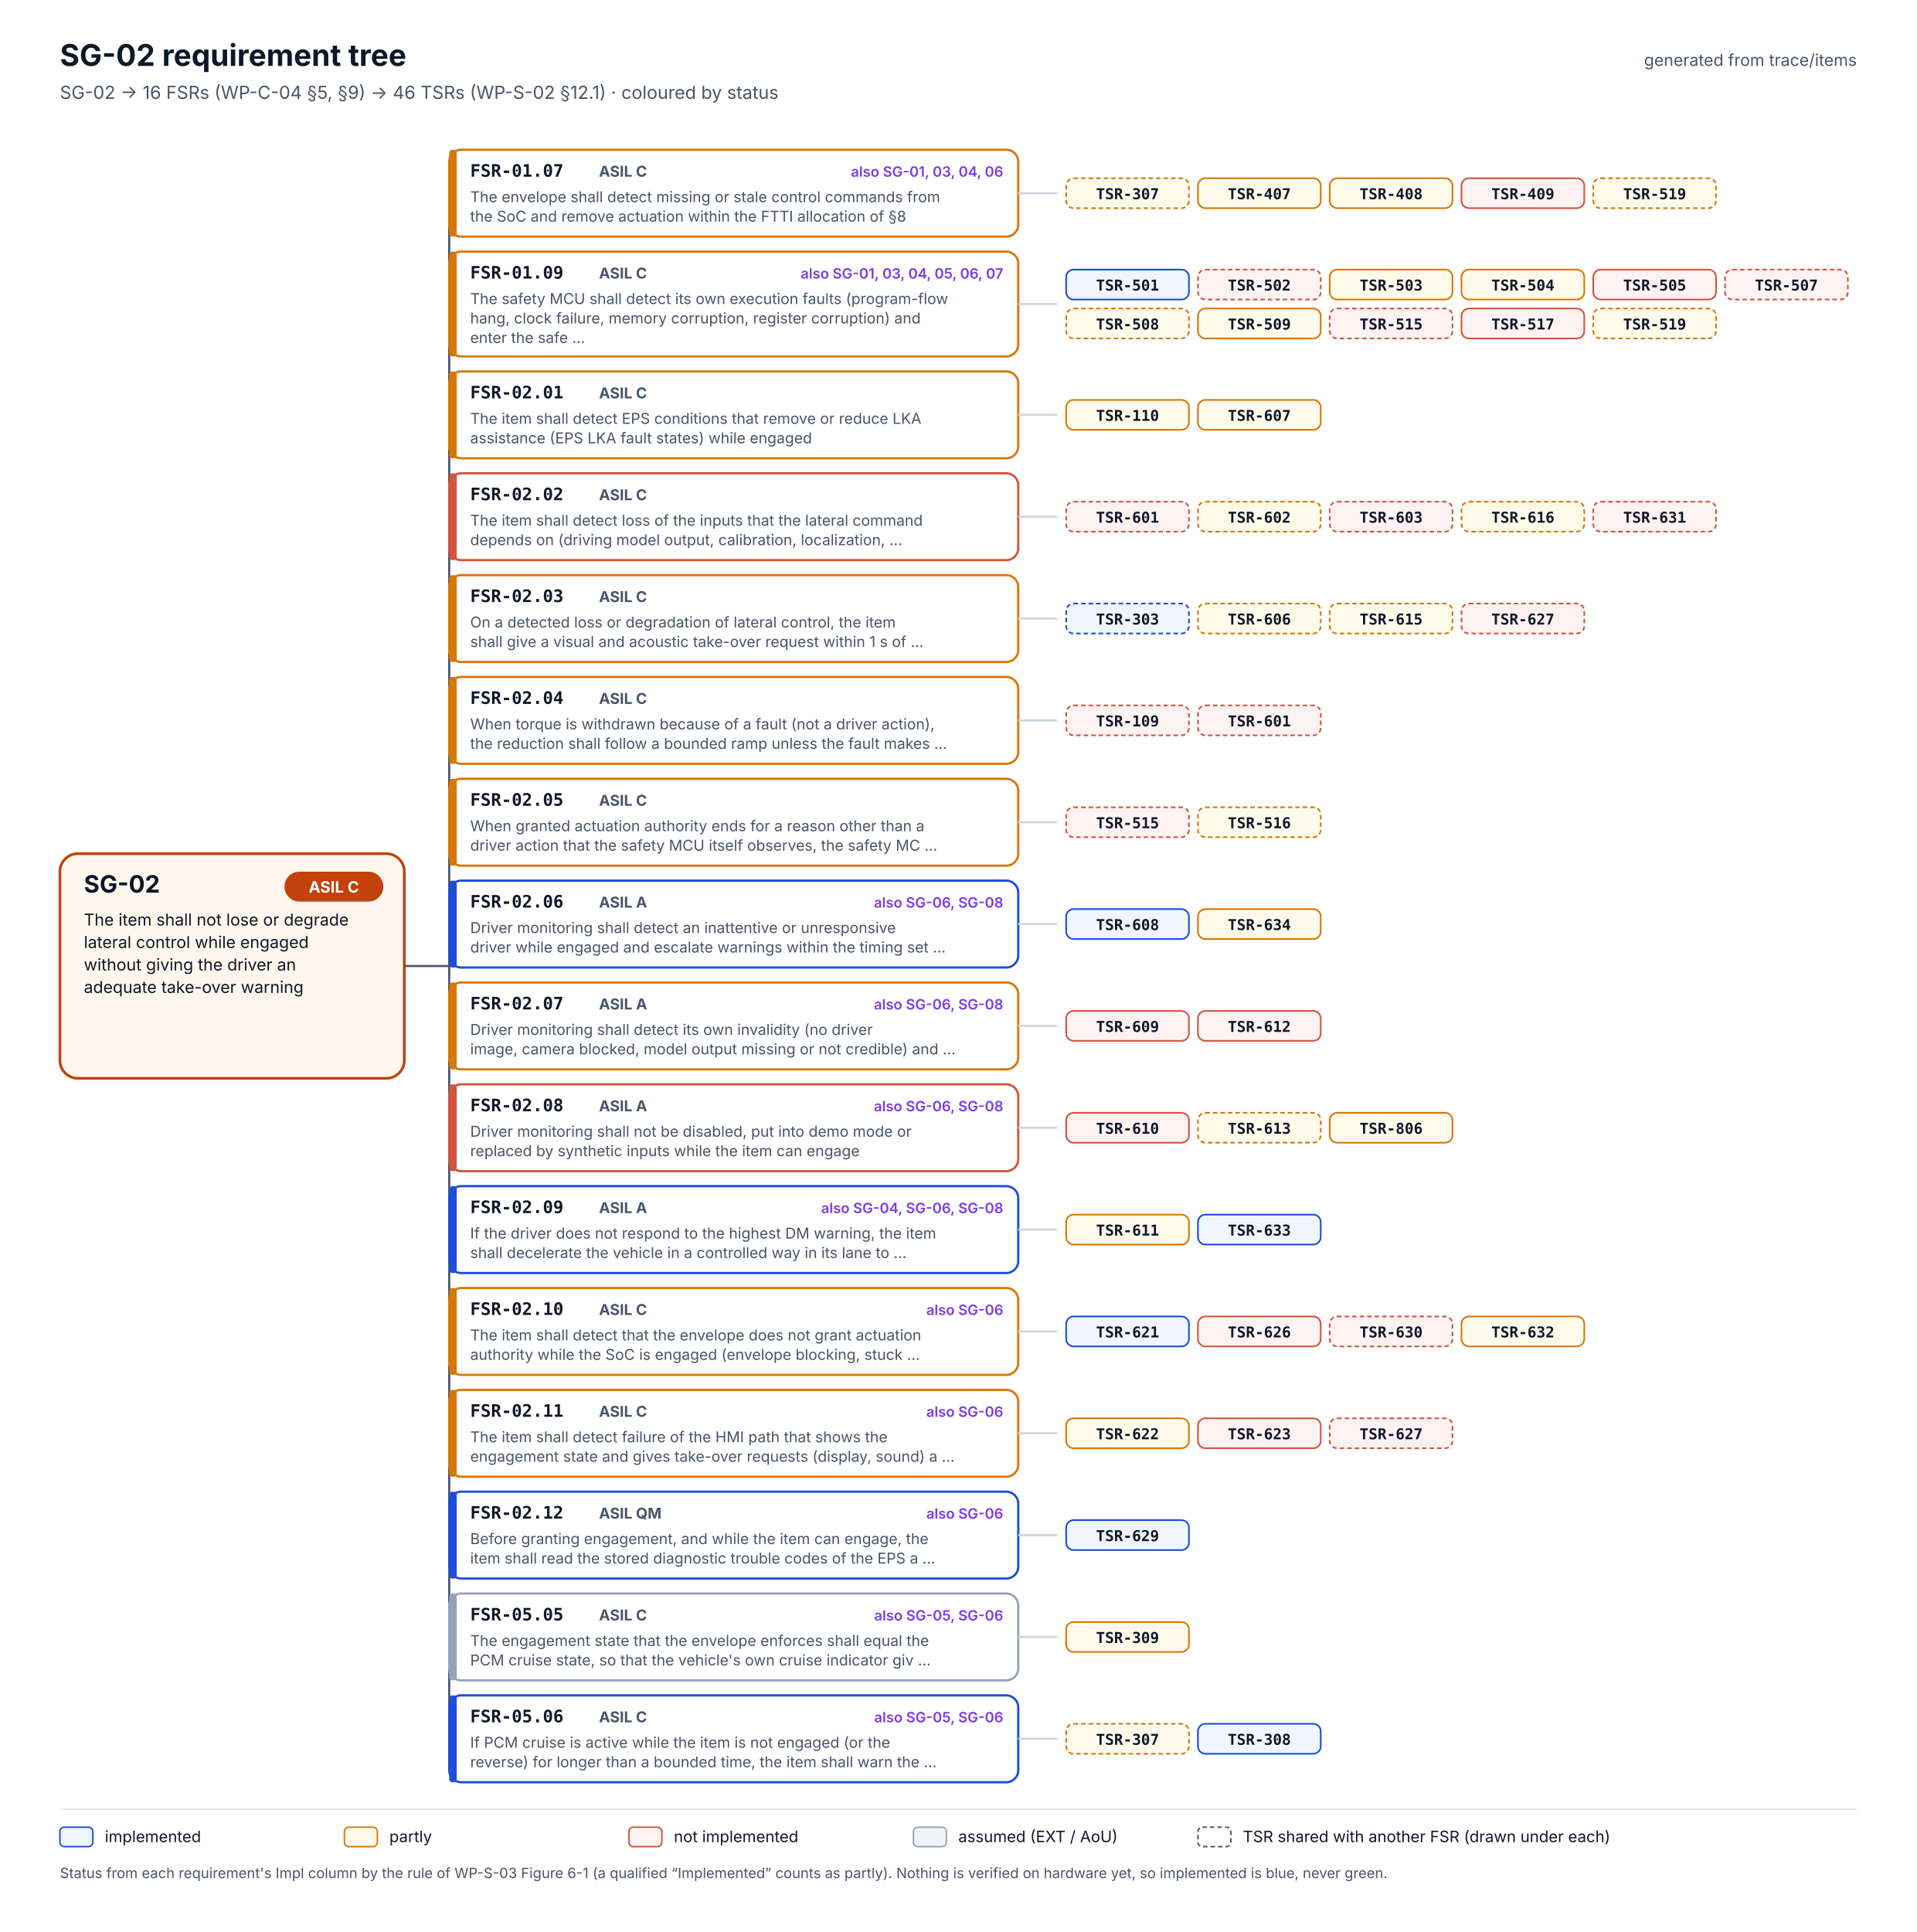
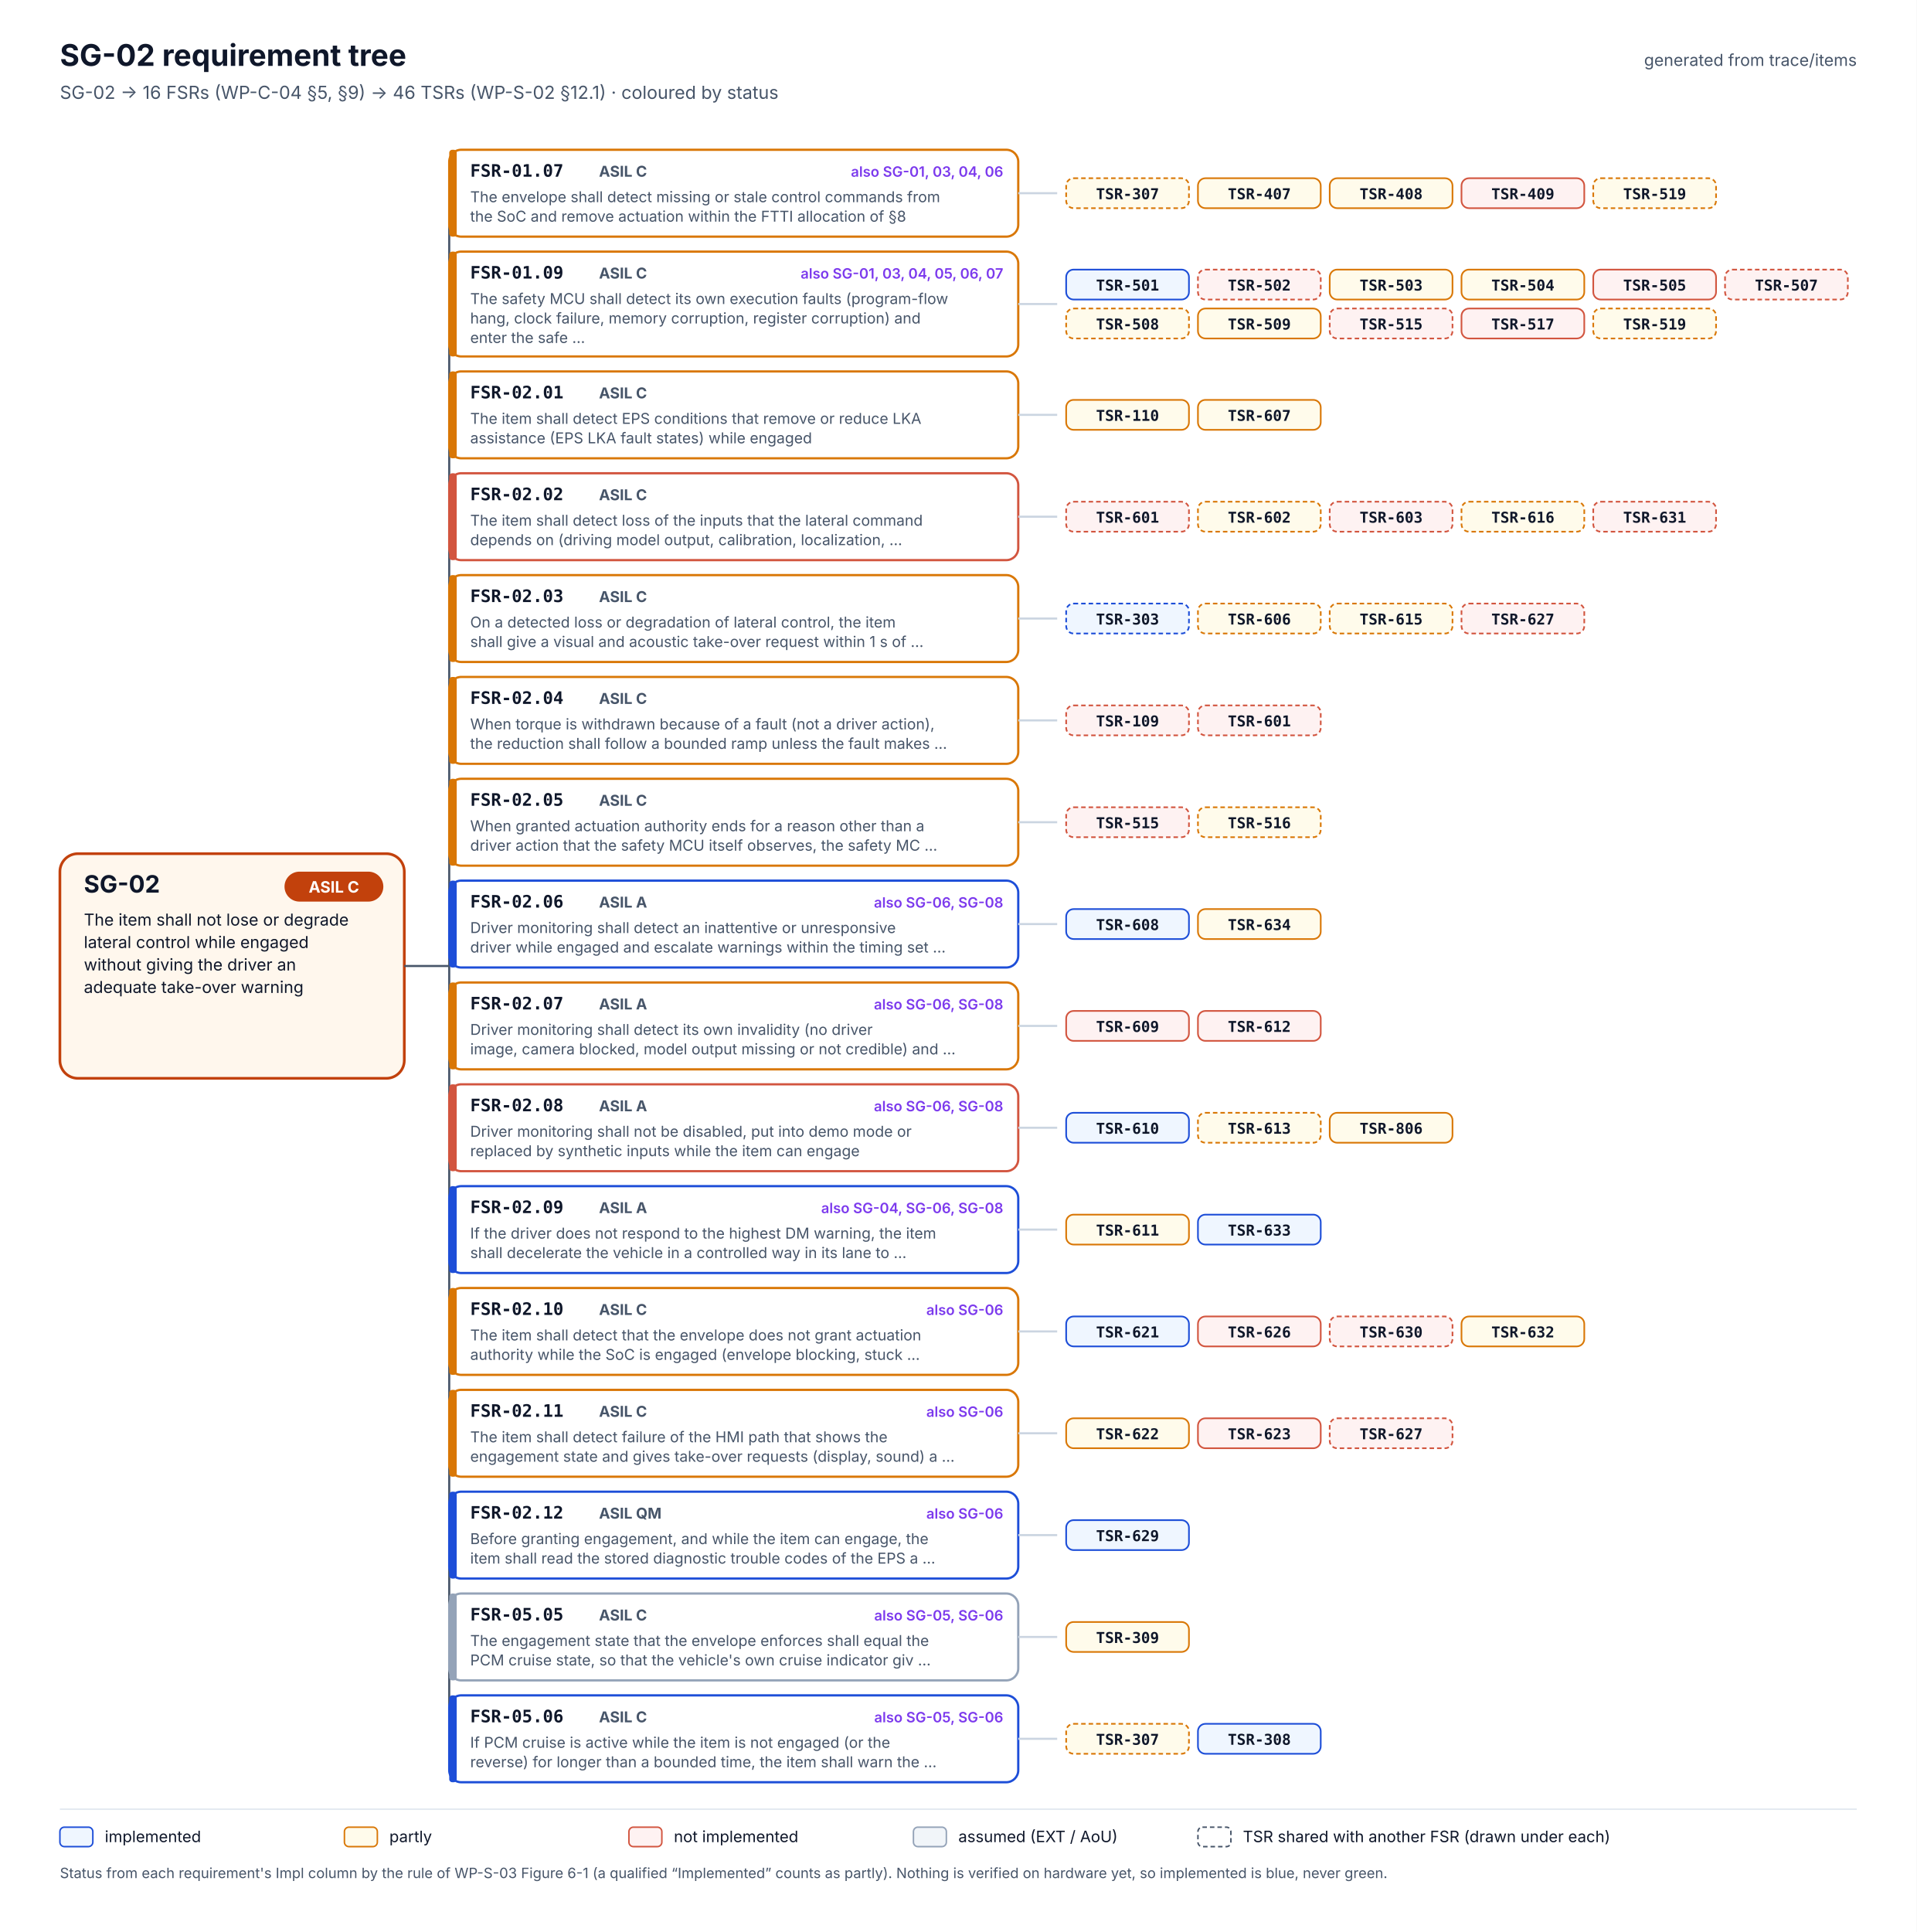
<svg xmlns="http://www.w3.org/2000/svg" width="1280" height="1290" viewBox="0 0 1280 1290" font-family="Inter, 'Segoe UI', Helvetica, Arial, sans-serif" role="img" aria-labelledby="t d">
  <rect width="1280" height="1290" fill="#FFFFFF" />
  <text x="40" y="44" font-size="20" fill="#0F172A" font-weight="700">SG-02 requirement tree</text>
  <text x="40" y="66" font-size="12" fill="#475569">SG-02 → 16 FSRs (WP-C-04 §5, §9) → 46 TSRs (WP-S-02 §12.1) · coloured by status</text>
  <text x="1240" y="44" font-size="11" fill="#475569" text-anchor="end">generated from trace/items</text>
  <rect x="40" y="570.0" width="230" height="150" rx="12" fill="#FFF7ED" stroke="#C2410C" stroke-width="1.8" />
  <text x="56" y="596.0" font-size="16" fill="#0F172A" font-weight="700">SG-02</text>
  <rect x="190" y="582.0" width="66" height="20" rx="10" fill="#C2410C" />
  <text x="223" y="596.0" font-size="10.5" fill="#FFFFFF" font-weight="700" text-anchor="middle">ASIL C</text>
  <text x="56" y="618.0" font-size="11" fill="#0F172A">The item shall not lose or degrade</text>
  <text x="56" y="633.0" font-size="11" fill="#0F172A">lateral control while engaged</text>
  <text x="56" y="648.0" font-size="11" fill="#0F172A">without giving the driver an</text>
  <text x="56" y="663.0" font-size="11" fill="#0F172A">adequate take-over warning</text>
  <line x1="270" y1="645.0" x2="300" y2="645.0" stroke="#475569" stroke-width="1.4" />
  <line x1="300" y1="129.0" x2="300" y2="1161.0" stroke="#475569" stroke-width="1.4" />
  <line x1="300" y1="129.0" x2="300" y2="129.0" stroke="#475569" stroke-width="1.4" />
  <rect x="300" y="100" width="380" height="58" rx="8" fill="#FFFFFF" stroke="#D97706" stroke-width="1.5" />
  <rect x="300" y="100" width="5" height="58" rx="2" fill="#D97706" />
  <text x="314" y="118" font-size="11.5" fill="#0F172A" font-weight="700" font-family="'JetBrains Mono', 'SFMono-Regular', Menlo, Consolas, monospace">FSR-01.07</text>
  <text x="400" y="118" font-size="10" fill="#475569" font-weight="700">ASIL C</text>
  <text x="670" y="118" font-size="9.5" fill="#7C3AED" font-weight="600" text-anchor="end">also SG-01, 03, 04, 06</text>
  <text x="314" y="135" font-size="10" fill="#475569">The envelope shall detect missing or stale control commands from</text>
  <text x="314" y="148" font-size="10" fill="#475569">the SoC and remove actuation within the FTTI allocation of §8</text>
  <line x1="680" y1="129.0" x2="706" y2="129.0" stroke="#CBD5E1" stroke-width="1.4" />
  <rect x="712" y="119.0" width="82" height="20" rx="5" fill="#FFFBEB" stroke="#D97706" stroke-width="1.1" stroke-dasharray="3 2" />
  <text x="753.0" y="133.0" font-size="10" fill="#0F172A" font-weight="600" text-anchor="middle" font-family="'JetBrains Mono', 'SFMono-Regular', Menlo, Consolas, monospace">TSR-307</text>
  <rect x="800" y="119.0" width="82" height="20" rx="5" fill="#FFFBEB" stroke="#D97706" stroke-width="1.1" />
  <text x="841.0" y="133.0" font-size="10" fill="#0F172A" font-weight="600" text-anchor="middle" font-family="'JetBrains Mono', 'SFMono-Regular', Menlo, Consolas, monospace">TSR-407</text>
  <rect x="888" y="119.0" width="82" height="20" rx="5" fill="#FFFBEB" stroke="#D97706" stroke-width="1.1" />
  <text x="929.0" y="133.0" font-size="10" fill="#0F172A" font-weight="600" text-anchor="middle" font-family="'JetBrains Mono', 'SFMono-Regular', Menlo, Consolas, monospace">TSR-408</text>
  <rect x="976" y="119.0" width="82" height="20" rx="5" fill="#FEF2F2" stroke="#D2553F" stroke-width="1.1" />
  <text x="1017.0" y="133.0" font-size="10" fill="#0F172A" font-weight="600" text-anchor="middle" font-family="'JetBrains Mono', 'SFMono-Regular', Menlo, Consolas, monospace">TSR-409</text>
  <rect x="1064" y="119.0" width="82" height="20" rx="5" fill="#FFFBEB" stroke="#D97706" stroke-width="1.1" stroke-dasharray="3 2" />
  <text x="1105.0" y="133.0" font-size="10" fill="#0F172A" font-weight="600" text-anchor="middle" font-family="'JetBrains Mono', 'SFMono-Regular', Menlo, Consolas, monospace">TSR-519</text>
  <line x1="300" y1="203.0" x2="300" y2="203.0" stroke="#475569" stroke-width="1.4" />
  <rect x="300" y="168" width="380" height="70" rx="8" fill="#FFFFFF" stroke="#D97706" stroke-width="1.5" />
  <rect x="300" y="168" width="5" height="70" rx="2" fill="#D97706" />
  <text x="314" y="186" font-size="11.5" fill="#0F172A" font-weight="700" font-family="'JetBrains Mono', 'SFMono-Regular', Menlo, Consolas, monospace">FSR-01.09</text>
  <text x="400" y="186" font-size="10" fill="#475569" font-weight="700">ASIL C</text>
  <text x="670" y="186" font-size="9.5" fill="#7C3AED" font-weight="600" text-anchor="end">also SG-01, 03, 04, 05, 06, 07</text>
  <text x="314" y="203" font-size="10" fill="#475569">The safety MCU shall detect its own execution faults (program-flow</text>
  <text x="314" y="216" font-size="10" fill="#475569">hang, clock failure, memory corruption, register corruption) and</text>
  <text x="314" y="229" font-size="10" fill="#475569">enter the safe …</text>
  <line x1="680" y1="203.0" x2="706" y2="203.0" stroke="#CBD5E1" stroke-width="1.4" />
  <rect x="712" y="180.0" width="82" height="20" rx="5" fill="#EFF6FF" stroke="#1D4ED8" stroke-width="1.1" />
  <text x="753.0" y="194.0" font-size="10" fill="#0F172A" font-weight="600" text-anchor="middle" font-family="'JetBrains Mono', 'SFMono-Regular', Menlo, Consolas, monospace">TSR-501</text>
  <rect x="800" y="180.0" width="82" height="20" rx="5" fill="#FEF2F2" stroke="#D2553F" stroke-width="1.1" stroke-dasharray="3 2" />
  <text x="841.0" y="194.0" font-size="10" fill="#0F172A" font-weight="600" text-anchor="middle" font-family="'JetBrains Mono', 'SFMono-Regular', Menlo, Consolas, monospace">TSR-502</text>
  <rect x="888" y="180.0" width="82" height="20" rx="5" fill="#FFFBEB" stroke="#D97706" stroke-width="1.1" />
  <text x="929.0" y="194.0" font-size="10" fill="#0F172A" font-weight="600" text-anchor="middle" font-family="'JetBrains Mono', 'SFMono-Regular', Menlo, Consolas, monospace">TSR-503</text>
  <rect x="976" y="180.0" width="82" height="20" rx="5" fill="#FFFBEB" stroke="#D97706" stroke-width="1.1" />
  <text x="1017.0" y="194.0" font-size="10" fill="#0F172A" font-weight="600" text-anchor="middle" font-family="'JetBrains Mono', 'SFMono-Regular', Menlo, Consolas, monospace">TSR-504</text>
  <rect x="1064" y="180.0" width="82" height="20" rx="5" fill="#FEF2F2" stroke="#D2553F" stroke-width="1.1" />
  <text x="1105.0" y="194.0" font-size="10" fill="#0F172A" font-weight="600" text-anchor="middle" font-family="'JetBrains Mono', 'SFMono-Regular', Menlo, Consolas, monospace">TSR-505</text>
  <rect x="1152" y="180.0" width="82" height="20" rx="5" fill="#FEF2F2" stroke="#D2553F" stroke-width="1.1" stroke-dasharray="3 2" />
  <text x="1193.0" y="194.0" font-size="10" fill="#0F172A" font-weight="600" text-anchor="middle" font-family="'JetBrains Mono', 'SFMono-Regular', Menlo, Consolas, monospace">TSR-507</text>
  <rect x="712" y="206.0" width="82" height="20" rx="5" fill="#FFFBEB" stroke="#D97706" stroke-width="1.1" stroke-dasharray="3 2" />
  <text x="753.0" y="220.0" font-size="10" fill="#0F172A" font-weight="600" text-anchor="middle" font-family="'JetBrains Mono', 'SFMono-Regular', Menlo, Consolas, monospace">TSR-508</text>
  <rect x="800" y="206.0" width="82" height="20" rx="5" fill="#FFFBEB" stroke="#D97706" stroke-width="1.1" />
  <text x="841.0" y="220.0" font-size="10" fill="#0F172A" font-weight="600" text-anchor="middle" font-family="'JetBrains Mono', 'SFMono-Regular', Menlo, Consolas, monospace">TSR-509</text>
  <rect x="888" y="206.0" width="82" height="20" rx="5" fill="#FEF2F2" stroke="#D2553F" stroke-width="1.1" stroke-dasharray="3 2" />
  <text x="929.0" y="220.0" font-size="10" fill="#0F172A" font-weight="600" text-anchor="middle" font-family="'JetBrains Mono', 'SFMono-Regular', Menlo, Consolas, monospace">TSR-515</text>
  <rect x="976" y="206.0" width="82" height="20" rx="5" fill="#FEF2F2" stroke="#D2553F" stroke-width="1.1" />
  <text x="1017.0" y="220.0" font-size="10" fill="#0F172A" font-weight="600" text-anchor="middle" font-family="'JetBrains Mono', 'SFMono-Regular', Menlo, Consolas, monospace">TSR-517</text>
  <rect x="1064" y="206.0" width="82" height="20" rx="5" fill="#FFFBEB" stroke="#D97706" stroke-width="1.1" stroke-dasharray="3 2" />
  <text x="1105.0" y="220.0" font-size="10" fill="#0F172A" font-weight="600" text-anchor="middle" font-family="'JetBrains Mono', 'SFMono-Regular', Menlo, Consolas, monospace">TSR-519</text>
  <line x1="300" y1="277.0" x2="300" y2="277.0" stroke="#475569" stroke-width="1.4" />
  <rect x="300" y="248" width="380" height="58" rx="8" fill="#FFFFFF" stroke="#D97706" stroke-width="1.5" />
  <rect x="300" y="248" width="5" height="58" rx="2" fill="#D97706" />
  <text x="314" y="266" font-size="11.5" fill="#0F172A" font-weight="700" font-family="'JetBrains Mono', 'SFMono-Regular', Menlo, Consolas, monospace">FSR-02.01</text>
  <text x="400" y="266" font-size="10" fill="#475569" font-weight="700">ASIL C</text>
  <text x="314" y="283" font-size="10" fill="#475569">The item shall detect EPS conditions that remove or reduce LKA</text>
  <text x="314" y="296" font-size="10" fill="#475569">assistance (EPS LKA fault states) while engaged</text>
  <line x1="680" y1="277.0" x2="706" y2="277.0" stroke="#CBD5E1" stroke-width="1.4" />
  <rect x="712" y="267.0" width="82" height="20" rx="5" fill="#FFFBEB" stroke="#D97706" stroke-width="1.1" />
  <text x="753.0" y="281.0" font-size="10" fill="#0F172A" font-weight="600" text-anchor="middle" font-family="'JetBrains Mono', 'SFMono-Regular', Menlo, Consolas, monospace">TSR-110</text>
  <rect x="800" y="267.0" width="82" height="20" rx="5" fill="#FFFBEB" stroke="#D97706" stroke-width="1.1" />
  <text x="841.0" y="281.0" font-size="10" fill="#0F172A" font-weight="600" text-anchor="middle" font-family="'JetBrains Mono', 'SFMono-Regular', Menlo, Consolas, monospace">TSR-607</text>
  <line x1="300" y1="345.0" x2="300" y2="345.0" stroke="#475569" stroke-width="1.4" />
  <rect x="300" y="316" width="380" height="58" rx="8" fill="#FFFFFF" stroke="#D2553F" stroke-width="1.5" />
  <rect x="300" y="316" width="5" height="58" rx="2" fill="#D2553F" />
  <text x="314" y="334" font-size="11.5" fill="#0F172A" font-weight="700" font-family="'JetBrains Mono', 'SFMono-Regular', Menlo, Consolas, monospace">FSR-02.02</text>
  <text x="400" y="334" font-size="10" fill="#475569" font-weight="700">ASIL C</text>
  <text x="314" y="351" font-size="10" fill="#475569">The item shall detect loss of the inputs that the lateral command</text>
  <text x="314" y="364" font-size="10" fill="#475569">depends on (driving model output, calibration, localization, …</text>
  <line x1="680" y1="345.0" x2="706" y2="345.0" stroke="#CBD5E1" stroke-width="1.4" />
  <rect x="712" y="335.0" width="82" height="20" rx="5" fill="#FEF2F2" stroke="#D2553F" stroke-width="1.1" stroke-dasharray="3 2" />
  <text x="753.0" y="349.0" font-size="10" fill="#0F172A" font-weight="600" text-anchor="middle" font-family="'JetBrains Mono', 'SFMono-Regular', Menlo, Consolas, monospace">TSR-601</text>
  <rect x="800" y="335.0" width="82" height="20" rx="5" fill="#FFFBEB" stroke="#D97706" stroke-width="1.1" stroke-dasharray="3 2" />
  <text x="841.0" y="349.0" font-size="10" fill="#0F172A" font-weight="600" text-anchor="middle" font-family="'JetBrains Mono', 'SFMono-Regular', Menlo, Consolas, monospace">TSR-602</text>
  <rect x="888" y="335.0" width="82" height="20" rx="5" fill="#FEF2F2" stroke="#D2553F" stroke-width="1.1" stroke-dasharray="3 2" />
  <text x="929.0" y="349.0" font-size="10" fill="#0F172A" font-weight="600" text-anchor="middle" font-family="'JetBrains Mono', 'SFMono-Regular', Menlo, Consolas, monospace">TSR-603</text>
  <rect x="976" y="335.0" width="82" height="20" rx="5" fill="#FFFBEB" stroke="#D97706" stroke-width="1.1" stroke-dasharray="3 2" />
  <text x="1017.0" y="349.0" font-size="10" fill="#0F172A" font-weight="600" text-anchor="middle" font-family="'JetBrains Mono', 'SFMono-Regular', Menlo, Consolas, monospace">TSR-616</text>
  <rect x="1064" y="335.0" width="82" height="20" rx="5" fill="#FEF2F2" stroke="#D2553F" stroke-width="1.1" stroke-dasharray="3 2" />
  <text x="1105.0" y="349.0" font-size="10" fill="#0F172A" font-weight="600" text-anchor="middle" font-family="'JetBrains Mono', 'SFMono-Regular', Menlo, Consolas, monospace">TSR-631</text>
  <line x1="300" y1="413.0" x2="300" y2="413.0" stroke="#475569" stroke-width="1.4" />
  <rect x="300" y="384" width="380" height="58" rx="8" fill="#FFFFFF" stroke="#D97706" stroke-width="1.5" />
  <rect x="300" y="384" width="5" height="58" rx="2" fill="#D97706" />
  <text x="314" y="402" font-size="11.5" fill="#0F172A" font-weight="700" font-family="'JetBrains Mono', 'SFMono-Regular', Menlo, Consolas, monospace">FSR-02.03</text>
  <text x="400" y="402" font-size="10" fill="#475569" font-weight="700">ASIL C</text>
  <text x="314" y="419" font-size="10" fill="#475569">On a detected loss or degradation of lateral control, the item</text>
  <text x="314" y="432" font-size="10" fill="#475569">shall give a visual and acoustic take-over request within 1 s of …</text>
  <line x1="680" y1="413.0" x2="706" y2="413.0" stroke="#CBD5E1" stroke-width="1.4" />
  <rect x="712" y="403.0" width="82" height="20" rx="5" fill="#EFF6FF" stroke="#1D4ED8" stroke-width="1.1" stroke-dasharray="3 2" />
  <text x="753.0" y="417.0" font-size="10" fill="#0F172A" font-weight="600" text-anchor="middle" font-family="'JetBrains Mono', 'SFMono-Regular', Menlo, Consolas, monospace">TSR-303</text>
  <rect x="800" y="403.0" width="82" height="20" rx="5" fill="#FFFBEB" stroke="#D97706" stroke-width="1.1" stroke-dasharray="3 2" />
  <text x="841.0" y="417.0" font-size="10" fill="#0F172A" font-weight="600" text-anchor="middle" font-family="'JetBrains Mono', 'SFMono-Regular', Menlo, Consolas, monospace">TSR-606</text>
  <rect x="888" y="403.0" width="82" height="20" rx="5" fill="#FFFBEB" stroke="#D97706" stroke-width="1.1" stroke-dasharray="3 2" />
  <text x="929.0" y="417.0" font-size="10" fill="#0F172A" font-weight="600" text-anchor="middle" font-family="'JetBrains Mono', 'SFMono-Regular', Menlo, Consolas, monospace">TSR-615</text>
  <rect x="976" y="403.0" width="82" height="20" rx="5" fill="#FEF2F2" stroke="#D2553F" stroke-width="1.1" stroke-dasharray="3 2" />
  <text x="1017.0" y="417.0" font-size="10" fill="#0F172A" font-weight="600" text-anchor="middle" font-family="'JetBrains Mono', 'SFMono-Regular', Menlo, Consolas, monospace">TSR-627</text>
  <line x1="300" y1="481.0" x2="300" y2="481.0" stroke="#475569" stroke-width="1.4" />
  <rect x="300" y="452" width="380" height="58" rx="8" fill="#FFFFFF" stroke="#D97706" stroke-width="1.5" />
  <rect x="300" y="452" width="5" height="58" rx="2" fill="#D97706" />
  <text x="314" y="470" font-size="11.5" fill="#0F172A" font-weight="700" font-family="'JetBrains Mono', 'SFMono-Regular', Menlo, Consolas, monospace">FSR-02.04</text>
  <text x="400" y="470" font-size="10" fill="#475569" font-weight="700">ASIL C</text>
  <text x="314" y="487" font-size="10" fill="#475569">When torque is withdrawn because of a fault (not a driver action),</text>
  <text x="314" y="500" font-size="10" fill="#475569">the reduction shall follow a bounded ramp unless the fault makes …</text>
  <line x1="680" y1="481.0" x2="706" y2="481.0" stroke="#CBD5E1" stroke-width="1.4" />
  <rect x="712" y="471.0" width="82" height="20" rx="5" fill="#FEF2F2" stroke="#D2553F" stroke-width="1.1" stroke-dasharray="3 2" />
  <text x="753.0" y="485.0" font-size="10" fill="#0F172A" font-weight="600" text-anchor="middle" font-family="'JetBrains Mono', 'SFMono-Regular', Menlo, Consolas, monospace">TSR-109</text>
  <rect x="800" y="471.0" width="82" height="20" rx="5" fill="#FEF2F2" stroke="#D2553F" stroke-width="1.1" stroke-dasharray="3 2" />
  <text x="841.0" y="485.0" font-size="10" fill="#0F172A" font-weight="600" text-anchor="middle" font-family="'JetBrains Mono', 'SFMono-Regular', Menlo, Consolas, monospace">TSR-601</text>
  <line x1="300" y1="549.0" x2="300" y2="549.0" stroke="#475569" stroke-width="1.4" />
  <rect x="300" y="520" width="380" height="58" rx="8" fill="#FFFFFF" stroke="#D97706" stroke-width="1.5" />
  <rect x="300" y="520" width="5" height="58" rx="2" fill="#D97706" />
  <text x="314" y="538" font-size="11.5" fill="#0F172A" font-weight="700" font-family="'JetBrains Mono', 'SFMono-Regular', Menlo, Consolas, monospace">FSR-02.05</text>
  <text x="400" y="538" font-size="10" fill="#475569" font-weight="700">ASIL C</text>
  <text x="314" y="555" font-size="10" fill="#475569">When granted actuation authority ends for a reason other than a</text>
  <text x="314" y="568" font-size="10" fill="#475569">driver action that the safety MCU itself observes, the safety MC …</text>
  <line x1="680" y1="549.0" x2="706" y2="549.0" stroke="#CBD5E1" stroke-width="1.4" />
  <rect x="712" y="539.0" width="82" height="20" rx="5" fill="#FEF2F2" stroke="#D2553F" stroke-width="1.1" stroke-dasharray="3 2" />
  <text x="753.0" y="553.0" font-size="10" fill="#0F172A" font-weight="600" text-anchor="middle" font-family="'JetBrains Mono', 'SFMono-Regular', Menlo, Consolas, monospace">TSR-515</text>
  <rect x="800" y="539.0" width="82" height="20" rx="5" fill="#FFFBEB" stroke="#D97706" stroke-width="1.1" stroke-dasharray="3 2" />
  <text x="841.0" y="553.0" font-size="10" fill="#0F172A" font-weight="600" text-anchor="middle" font-family="'JetBrains Mono', 'SFMono-Regular', Menlo, Consolas, monospace">TSR-516</text>
  <line x1="300" y1="617.0" x2="300" y2="617.0" stroke="#475569" stroke-width="1.4" />
  <rect x="300" y="588" width="380" height="58" rx="8" fill="#FFFFFF" stroke="#1D4ED8" stroke-width="1.5" />
  <rect x="300" y="588" width="5" height="58" rx="2" fill="#1D4ED8" />
  <text x="314" y="606" font-size="11.5" fill="#0F172A" font-weight="700" font-family="'JetBrains Mono', 'SFMono-Regular', Menlo, Consolas, monospace">FSR-02.06</text>
  <text x="400" y="606" font-size="10" fill="#475569" font-weight="700">ASIL A</text>
  <text x="670" y="606" font-size="9.5" fill="#7C3AED" font-weight="600" text-anchor="end">also SG-06, SG-08</text>
  <text x="314" y="623" font-size="10" fill="#475569">Driver monitoring shall detect an inattentive or unresponsive</text>
  <text x="314" y="636" font-size="10" fill="#475569">driver while engaged and escalate warnings within the timing set …</text>
  <line x1="680" y1="617.0" x2="706" y2="617.0" stroke="#CBD5E1" stroke-width="1.4" />
  <rect x="712" y="607.0" width="82" height="20" rx="5" fill="#EFF6FF" stroke="#1D4ED8" stroke-width="1.1" />
  <text x="753.0" y="621.0" font-size="10" fill="#0F172A" font-weight="600" text-anchor="middle" font-family="'JetBrains Mono', 'SFMono-Regular', Menlo, Consolas, monospace">TSR-608</text>
  <rect x="800" y="607.0" width="82" height="20" rx="5" fill="#FFFBEB" stroke="#D97706" stroke-width="1.1" />
  <text x="841.0" y="621.0" font-size="10" fill="#0F172A" font-weight="600" text-anchor="middle" font-family="'JetBrains Mono', 'SFMono-Regular', Menlo, Consolas, monospace">TSR-634</text>
  <line x1="300" y1="685.0" x2="300" y2="685.0" stroke="#475569" stroke-width="1.4" />
  <rect x="300" y="656" width="380" height="58" rx="8" fill="#FFFFFF" stroke="#D97706" stroke-width="1.5" />
  <rect x="300" y="656" width="5" height="58" rx="2" fill="#D97706" />
  <text x="314" y="674" font-size="11.5" fill="#0F172A" font-weight="700" font-family="'JetBrains Mono', 'SFMono-Regular', Menlo, Consolas, monospace">FSR-02.07</text>
  <text x="400" y="674" font-size="10" fill="#475569" font-weight="700">ASIL A</text>
  <text x="670" y="674" font-size="9.5" fill="#7C3AED" font-weight="600" text-anchor="end">also SG-06, SG-08</text>
  <text x="314" y="691" font-size="10" fill="#475569">Driver monitoring shall detect its own invalidity (no driver</text>
  <text x="314" y="704" font-size="10" fill="#475569">image, camera blocked, model output missing or not credible) and …</text>
  <line x1="680" y1="685.0" x2="706" y2="685.0" stroke="#CBD5E1" stroke-width="1.4" />
  <rect x="712" y="675.0" width="82" height="20" rx="5" fill="#FEF2F2" stroke="#D2553F" stroke-width="1.1" />
  <text x="753.0" y="689.0" font-size="10" fill="#0F172A" font-weight="600" text-anchor="middle" font-family="'JetBrains Mono', 'SFMono-Regular', Menlo, Consolas, monospace">TSR-609</text>
  <rect x="800" y="675.0" width="82" height="20" rx="5" fill="#FEF2F2" stroke="#D2553F" stroke-width="1.1" />
  <text x="841.0" y="689.0" font-size="10" fill="#0F172A" font-weight="600" text-anchor="middle" font-family="'JetBrains Mono', 'SFMono-Regular', Menlo, Consolas, monospace">TSR-612</text>
  <line x1="300" y1="753.0" x2="300" y2="753.0" stroke="#475569" stroke-width="1.4" />
  <rect x="300" y="724" width="380" height="58" rx="8" fill="#FFFFFF" stroke="#D2553F" stroke-width="1.5" />
  <rect x="300" y="724" width="5" height="58" rx="2" fill="#D2553F" />
  <text x="314" y="742" font-size="11.5" fill="#0F172A" font-weight="700" font-family="'JetBrains Mono', 'SFMono-Regular', Menlo, Consolas, monospace">FSR-02.08</text>
  <text x="400" y="742" font-size="10" fill="#475569" font-weight="700">ASIL A</text>
  <text x="670" y="742" font-size="9.5" fill="#7C3AED" font-weight="600" text-anchor="end">also SG-06, SG-08</text>
  <text x="314" y="759" font-size="10" fill="#475569">Driver monitoring shall not be disabled, put into demo mode or</text>
  <text x="314" y="772" font-size="10" fill="#475569">replaced by synthetic inputs while the item can engage</text>
  <line x1="680" y1="753.0" x2="706" y2="753.0" stroke="#CBD5E1" stroke-width="1.4" />
-   <rect x="712" y="743.0" width="82" height="20" rx="5" fill="#FEF2F2" stroke="#D2553F" stroke-width="1.1" />
+   <rect x="712" y="743.0" width="82" height="20" rx="5" fill="#EFF6FF" stroke="#1D4ED8" stroke-width="1.1" />
  <text x="753.0" y="757.0" font-size="10" fill="#0F172A" font-weight="600" text-anchor="middle" font-family="'JetBrains Mono', 'SFMono-Regular', Menlo, Consolas, monospace">TSR-610</text>
  <rect x="800" y="743.0" width="82" height="20" rx="5" fill="#FFFBEB" stroke="#D97706" stroke-width="1.1" stroke-dasharray="3 2" />
  <text x="841.0" y="757.0" font-size="10" fill="#0F172A" font-weight="600" text-anchor="middle" font-family="'JetBrains Mono', 'SFMono-Regular', Menlo, Consolas, monospace">TSR-613</text>
  <rect x="888" y="743.0" width="82" height="20" rx="5" fill="#FFFBEB" stroke="#D97706" stroke-width="1.1" />
  <text x="929.0" y="757.0" font-size="10" fill="#0F172A" font-weight="600" text-anchor="middle" font-family="'JetBrains Mono', 'SFMono-Regular', Menlo, Consolas, monospace">TSR-806</text>
  <line x1="300" y1="821.0" x2="300" y2="821.0" stroke="#475569" stroke-width="1.4" />
  <rect x="300" y="792" width="380" height="58" rx="8" fill="#FFFFFF" stroke="#1D4ED8" stroke-width="1.5" />
  <rect x="300" y="792" width="5" height="58" rx="2" fill="#1D4ED8" />
  <text x="314" y="810" font-size="11.5" fill="#0F172A" font-weight="700" font-family="'JetBrains Mono', 'SFMono-Regular', Menlo, Consolas, monospace">FSR-02.09</text>
  <text x="400" y="810" font-size="10" fill="#475569" font-weight="700">ASIL A</text>
  <text x="670" y="810" font-size="9.5" fill="#7C3AED" font-weight="600" text-anchor="end">also SG-04, SG-06, SG-08</text>
  <text x="314" y="827" font-size="10" fill="#475569">If the driver does not respond to the highest DM warning, the item</text>
  <text x="314" y="840" font-size="10" fill="#475569">shall decelerate the vehicle in a controlled way in its lane to …</text>
  <line x1="680" y1="821.0" x2="706" y2="821.0" stroke="#CBD5E1" stroke-width="1.4" />
  <rect x="712" y="811.0" width="82" height="20" rx="5" fill="#FFFBEB" stroke="#D97706" stroke-width="1.1" />
  <text x="753.0" y="825.0" font-size="10" fill="#0F172A" font-weight="600" text-anchor="middle" font-family="'JetBrains Mono', 'SFMono-Regular', Menlo, Consolas, monospace">TSR-611</text>
  <rect x="800" y="811.0" width="82" height="20" rx="5" fill="#EFF6FF" stroke="#1D4ED8" stroke-width="1.1" />
  <text x="841.0" y="825.0" font-size="10" fill="#0F172A" font-weight="600" text-anchor="middle" font-family="'JetBrains Mono', 'SFMono-Regular', Menlo, Consolas, monospace">TSR-633</text>
  <line x1="300" y1="889.0" x2="300" y2="889.0" stroke="#475569" stroke-width="1.4" />
  <rect x="300" y="860" width="380" height="58" rx="8" fill="#FFFFFF" stroke="#D97706" stroke-width="1.5" />
  <rect x="300" y="860" width="5" height="58" rx="2" fill="#D97706" />
  <text x="314" y="878" font-size="11.5" fill="#0F172A" font-weight="700" font-family="'JetBrains Mono', 'SFMono-Regular', Menlo, Consolas, monospace">FSR-02.10</text>
  <text x="400" y="878" font-size="10" fill="#475569" font-weight="700">ASIL C</text>
  <text x="670" y="878" font-size="9.5" fill="#7C3AED" font-weight="600" text-anchor="end">also SG-06</text>
  <text x="314" y="895" font-size="10" fill="#475569">The item shall detect that the envelope does not grant actuation</text>
  <text x="314" y="908" font-size="10" fill="#475569">authority while the SoC is engaged (envelope blocking, stuck …</text>
  <line x1="680" y1="889.0" x2="706" y2="889.0" stroke="#CBD5E1" stroke-width="1.4" />
  <rect x="712" y="879.0" width="82" height="20" rx="5" fill="#EFF6FF" stroke="#1D4ED8" stroke-width="1.1" />
  <text x="753.0" y="893.0" font-size="10" fill="#0F172A" font-weight="600" text-anchor="middle" font-family="'JetBrains Mono', 'SFMono-Regular', Menlo, Consolas, monospace">TSR-621</text>
  <rect x="800" y="879.0" width="82" height="20" rx="5" fill="#FEF2F2" stroke="#D2553F" stroke-width="1.1" />
  <text x="841.0" y="893.0" font-size="10" fill="#0F172A" font-weight="600" text-anchor="middle" font-family="'JetBrains Mono', 'SFMono-Regular', Menlo, Consolas, monospace">TSR-626</text>
  <rect x="888" y="879.0" width="82" height="20" rx="5" fill="#FEF2F2" stroke="#D2553F" stroke-width="1.1" stroke-dasharray="3 2" />
  <text x="929.0" y="893.0" font-size="10" fill="#0F172A" font-weight="600" text-anchor="middle" font-family="'JetBrains Mono', 'SFMono-Regular', Menlo, Consolas, monospace">TSR-630</text>
  <rect x="976" y="879.0" width="82" height="20" rx="5" fill="#FFFBEB" stroke="#D97706" stroke-width="1.1" />
  <text x="1017.0" y="893.0" font-size="10" fill="#0F172A" font-weight="600" text-anchor="middle" font-family="'JetBrains Mono', 'SFMono-Regular', Menlo, Consolas, monospace">TSR-632</text>
  <line x1="300" y1="957.0" x2="300" y2="957.0" stroke="#475569" stroke-width="1.4" />
  <rect x="300" y="928" width="380" height="58" rx="8" fill="#FFFFFF" stroke="#D97706" stroke-width="1.5" />
  <rect x="300" y="928" width="5" height="58" rx="2" fill="#D97706" />
  <text x="314" y="946" font-size="11.5" fill="#0F172A" font-weight="700" font-family="'JetBrains Mono', 'SFMono-Regular', Menlo, Consolas, monospace">FSR-02.11</text>
  <text x="400" y="946" font-size="10" fill="#475569" font-weight="700">ASIL C</text>
  <text x="670" y="946" font-size="9.5" fill="#7C3AED" font-weight="600" text-anchor="end">also SG-06</text>
  <text x="314" y="963" font-size="10" fill="#475569">The item shall detect failure of the HMI path that shows the</text>
  <text x="314" y="976" font-size="10" fill="#475569">engagement state and gives take-over requests (display, sound) a …</text>
  <line x1="680" y1="957.0" x2="706" y2="957.0" stroke="#CBD5E1" stroke-width="1.4" />
  <rect x="712" y="947.0" width="82" height="20" rx="5" fill="#FFFBEB" stroke="#D97706" stroke-width="1.1" />
  <text x="753.0" y="961.0" font-size="10" fill="#0F172A" font-weight="600" text-anchor="middle" font-family="'JetBrains Mono', 'SFMono-Regular', Menlo, Consolas, monospace">TSR-622</text>
  <rect x="800" y="947.0" width="82" height="20" rx="5" fill="#FEF2F2" stroke="#D2553F" stroke-width="1.1" />
  <text x="841.0" y="961.0" font-size="10" fill="#0F172A" font-weight="600" text-anchor="middle" font-family="'JetBrains Mono', 'SFMono-Regular', Menlo, Consolas, monospace">TSR-623</text>
  <rect x="888" y="947.0" width="82" height="20" rx="5" fill="#FEF2F2" stroke="#D2553F" stroke-width="1.1" stroke-dasharray="3 2" />
  <text x="929.0" y="961.0" font-size="10" fill="#0F172A" font-weight="600" text-anchor="middle" font-family="'JetBrains Mono', 'SFMono-Regular', Menlo, Consolas, monospace">TSR-627</text>
  <line x1="300" y1="1025.0" x2="300" y2="1025.0" stroke="#475569" stroke-width="1.4" />
  <rect x="300" y="996" width="380" height="58" rx="8" fill="#FFFFFF" stroke="#1D4ED8" stroke-width="1.5" />
  <rect x="300" y="996" width="5" height="58" rx="2" fill="#1D4ED8" />
  <text x="314" y="1014" font-size="11.5" fill="#0F172A" font-weight="700" font-family="'JetBrains Mono', 'SFMono-Regular', Menlo, Consolas, monospace">FSR-02.12</text>
  <text x="400" y="1014" font-size="10" fill="#475569" font-weight="700">ASIL QM</text>
  <text x="670" y="1014" font-size="9.5" fill="#7C3AED" font-weight="600" text-anchor="end">also SG-06</text>
  <text x="314" y="1031" font-size="10" fill="#475569">Before granting engagement, and while the item can engage, the</text>
  <text x="314" y="1044" font-size="10" fill="#475569">item shall read the stored diagnostic trouble codes of the EPS a …</text>
  <line x1="680" y1="1025.0" x2="706" y2="1025.0" stroke="#CBD5E1" stroke-width="1.4" />
  <rect x="712" y="1015.0" width="82" height="20" rx="5" fill="#EFF6FF" stroke="#1D4ED8" stroke-width="1.1" />
  <text x="753.0" y="1029.0" font-size="10" fill="#0F172A" font-weight="600" text-anchor="middle" font-family="'JetBrains Mono', 'SFMono-Regular', Menlo, Consolas, monospace">TSR-629</text>
  <line x1="300" y1="1093.0" x2="300" y2="1093.0" stroke="#475569" stroke-width="1.4" />
  <rect x="300" y="1064" width="380" height="58" rx="8" fill="#FFFFFF" stroke="#94A3B8" stroke-width="1.5" />
  <rect x="300" y="1064" width="5" height="58" rx="2" fill="#94A3B8" />
  <text x="314" y="1082" font-size="11.5" fill="#0F172A" font-weight="700" font-family="'JetBrains Mono', 'SFMono-Regular', Menlo, Consolas, monospace">FSR-05.05</text>
  <text x="400" y="1082" font-size="10" fill="#475569" font-weight="700">ASIL C</text>
  <text x="670" y="1082" font-size="9.5" fill="#7C3AED" font-weight="600" text-anchor="end">also SG-05, SG-06</text>
  <text x="314" y="1099" font-size="10" fill="#475569">The engagement state that the envelope enforces shall equal the</text>
  <text x="314" y="1112" font-size="10" fill="#475569">PCM cruise state, so that the vehicle's own cruise indicator giv …</text>
  <line x1="680" y1="1093.0" x2="706" y2="1093.0" stroke="#CBD5E1" stroke-width="1.4" />
  <rect x="712" y="1083.0" width="82" height="20" rx="5" fill="#FFFBEB" stroke="#D97706" stroke-width="1.1" />
  <text x="753.0" y="1097.0" font-size="10" fill="#0F172A" font-weight="600" text-anchor="middle" font-family="'JetBrains Mono', 'SFMono-Regular', Menlo, Consolas, monospace">TSR-309</text>
  <line x1="300" y1="1161.0" x2="300" y2="1161.0" stroke="#475569" stroke-width="1.4" />
  <rect x="300" y="1132" width="380" height="58" rx="8" fill="#FFFFFF" stroke="#1D4ED8" stroke-width="1.5" />
  <rect x="300" y="1132" width="5" height="58" rx="2" fill="#1D4ED8" />
  <text x="314" y="1150" font-size="11.5" fill="#0F172A" font-weight="700" font-family="'JetBrains Mono', 'SFMono-Regular', Menlo, Consolas, monospace">FSR-05.06</text>
  <text x="400" y="1150" font-size="10" fill="#475569" font-weight="700">ASIL C</text>
  <text x="670" y="1150" font-size="9.5" fill="#7C3AED" font-weight="600" text-anchor="end">also SG-05, SG-06</text>
  <text x="314" y="1167" font-size="10" fill="#475569">If PCM cruise is active while the item is not engaged (or the</text>
  <text x="314" y="1180" font-size="10" fill="#475569">reverse) for longer than a bounded time, the item shall warn the …</text>
  <line x1="680" y1="1161.0" x2="706" y2="1161.0" stroke="#CBD5E1" stroke-width="1.4" />
  <rect x="712" y="1151.0" width="82" height="20" rx="5" fill="#FFFBEB" stroke="#D97706" stroke-width="1.1" stroke-dasharray="3 2" />
  <text x="753.0" y="1165.0" font-size="10" fill="#0F172A" font-weight="600" text-anchor="middle" font-family="'JetBrains Mono', 'SFMono-Regular', Menlo, Consolas, monospace">TSR-307</text>
  <rect x="800" y="1151.0" width="82" height="20" rx="5" fill="#EFF6FF" stroke="#1D4ED8" stroke-width="1.1" />
  <text x="841.0" y="1165.0" font-size="10" fill="#0F172A" font-weight="600" text-anchor="middle" font-family="'JetBrains Mono', 'SFMono-Regular', Menlo, Consolas, monospace">TSR-308</text>
  <line x1="40" y1="1208" x2="1240" y2="1208" stroke="#E2E8F0" />
  <rect x="40" y="1220" width="22" height="13" rx="3" fill="#EFF6FF" stroke="#1D4ED8" />
  <text x="70" y="1230" font-size="10.5" fill="#0F172A">implemented</text>
  <rect x="230" y="1220" width="22" height="13" rx="3" fill="#FFFBEB" stroke="#D97706" />
  <text x="260" y="1230" font-size="10.5" fill="#0F172A">partly</text>
  <rect x="420" y="1220" width="22" height="13" rx="3" fill="#FEF2F2" stroke="#D2553F" />
  <text x="450" y="1230" font-size="10.5" fill="#0F172A">not implemented</text>
  <rect x="610" y="1220" width="22" height="13" rx="3" fill="#F1F5F9" stroke="#94A3B8" />
  <text x="640" y="1230" font-size="10.5" fill="#0F172A">assumed (EXT / AoU)</text>
  <rect x="800" y="1220" width="22" height="13" rx="3" fill="#FFFFFF" stroke="#475569" stroke-dasharray="3 2" />
  <text x="830" y="1230" font-size="10.5" fill="#0F172A">TSR shared with another FSR (drawn under each)</text>
  <text x="40" y="1254" font-size="9.5" fill="#475569">Status from each requirement's Impl column by the rule of WP-S-03 Figure 6-1 (a qualified “Implemented” counts as partly). Nothing is verified on hardware yet, so implemented is blue, never green.</text>
</svg>
